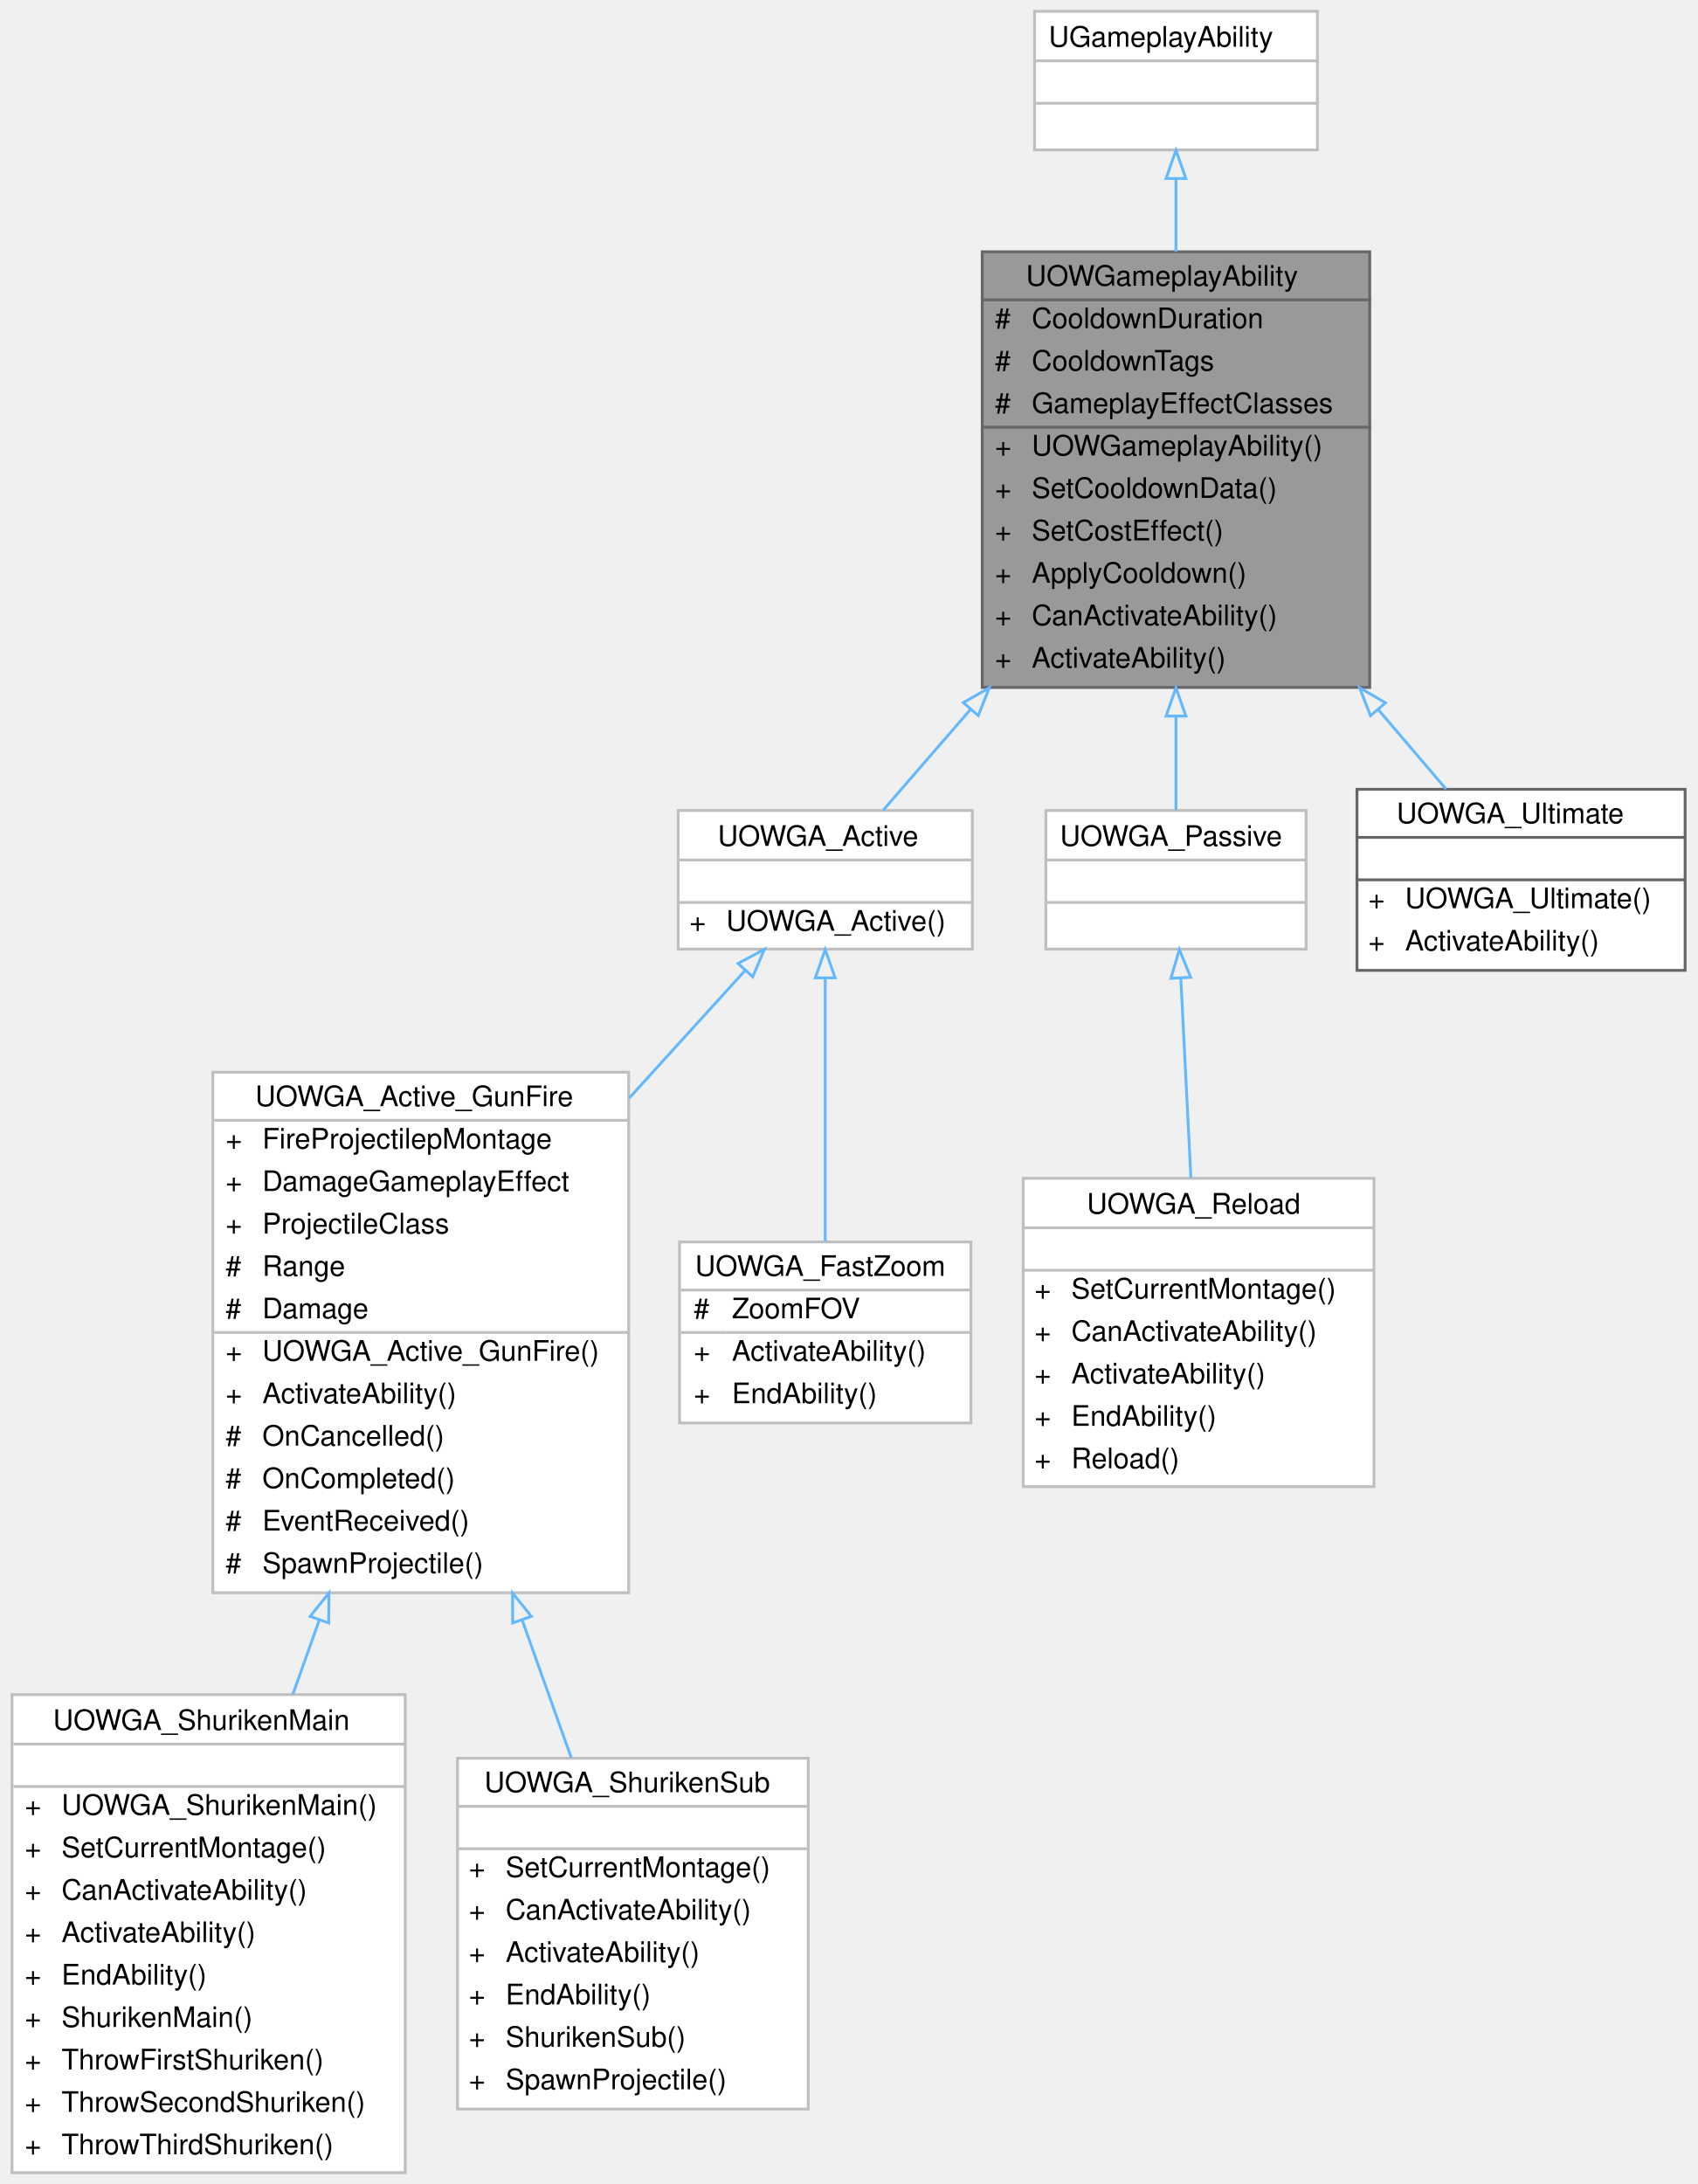
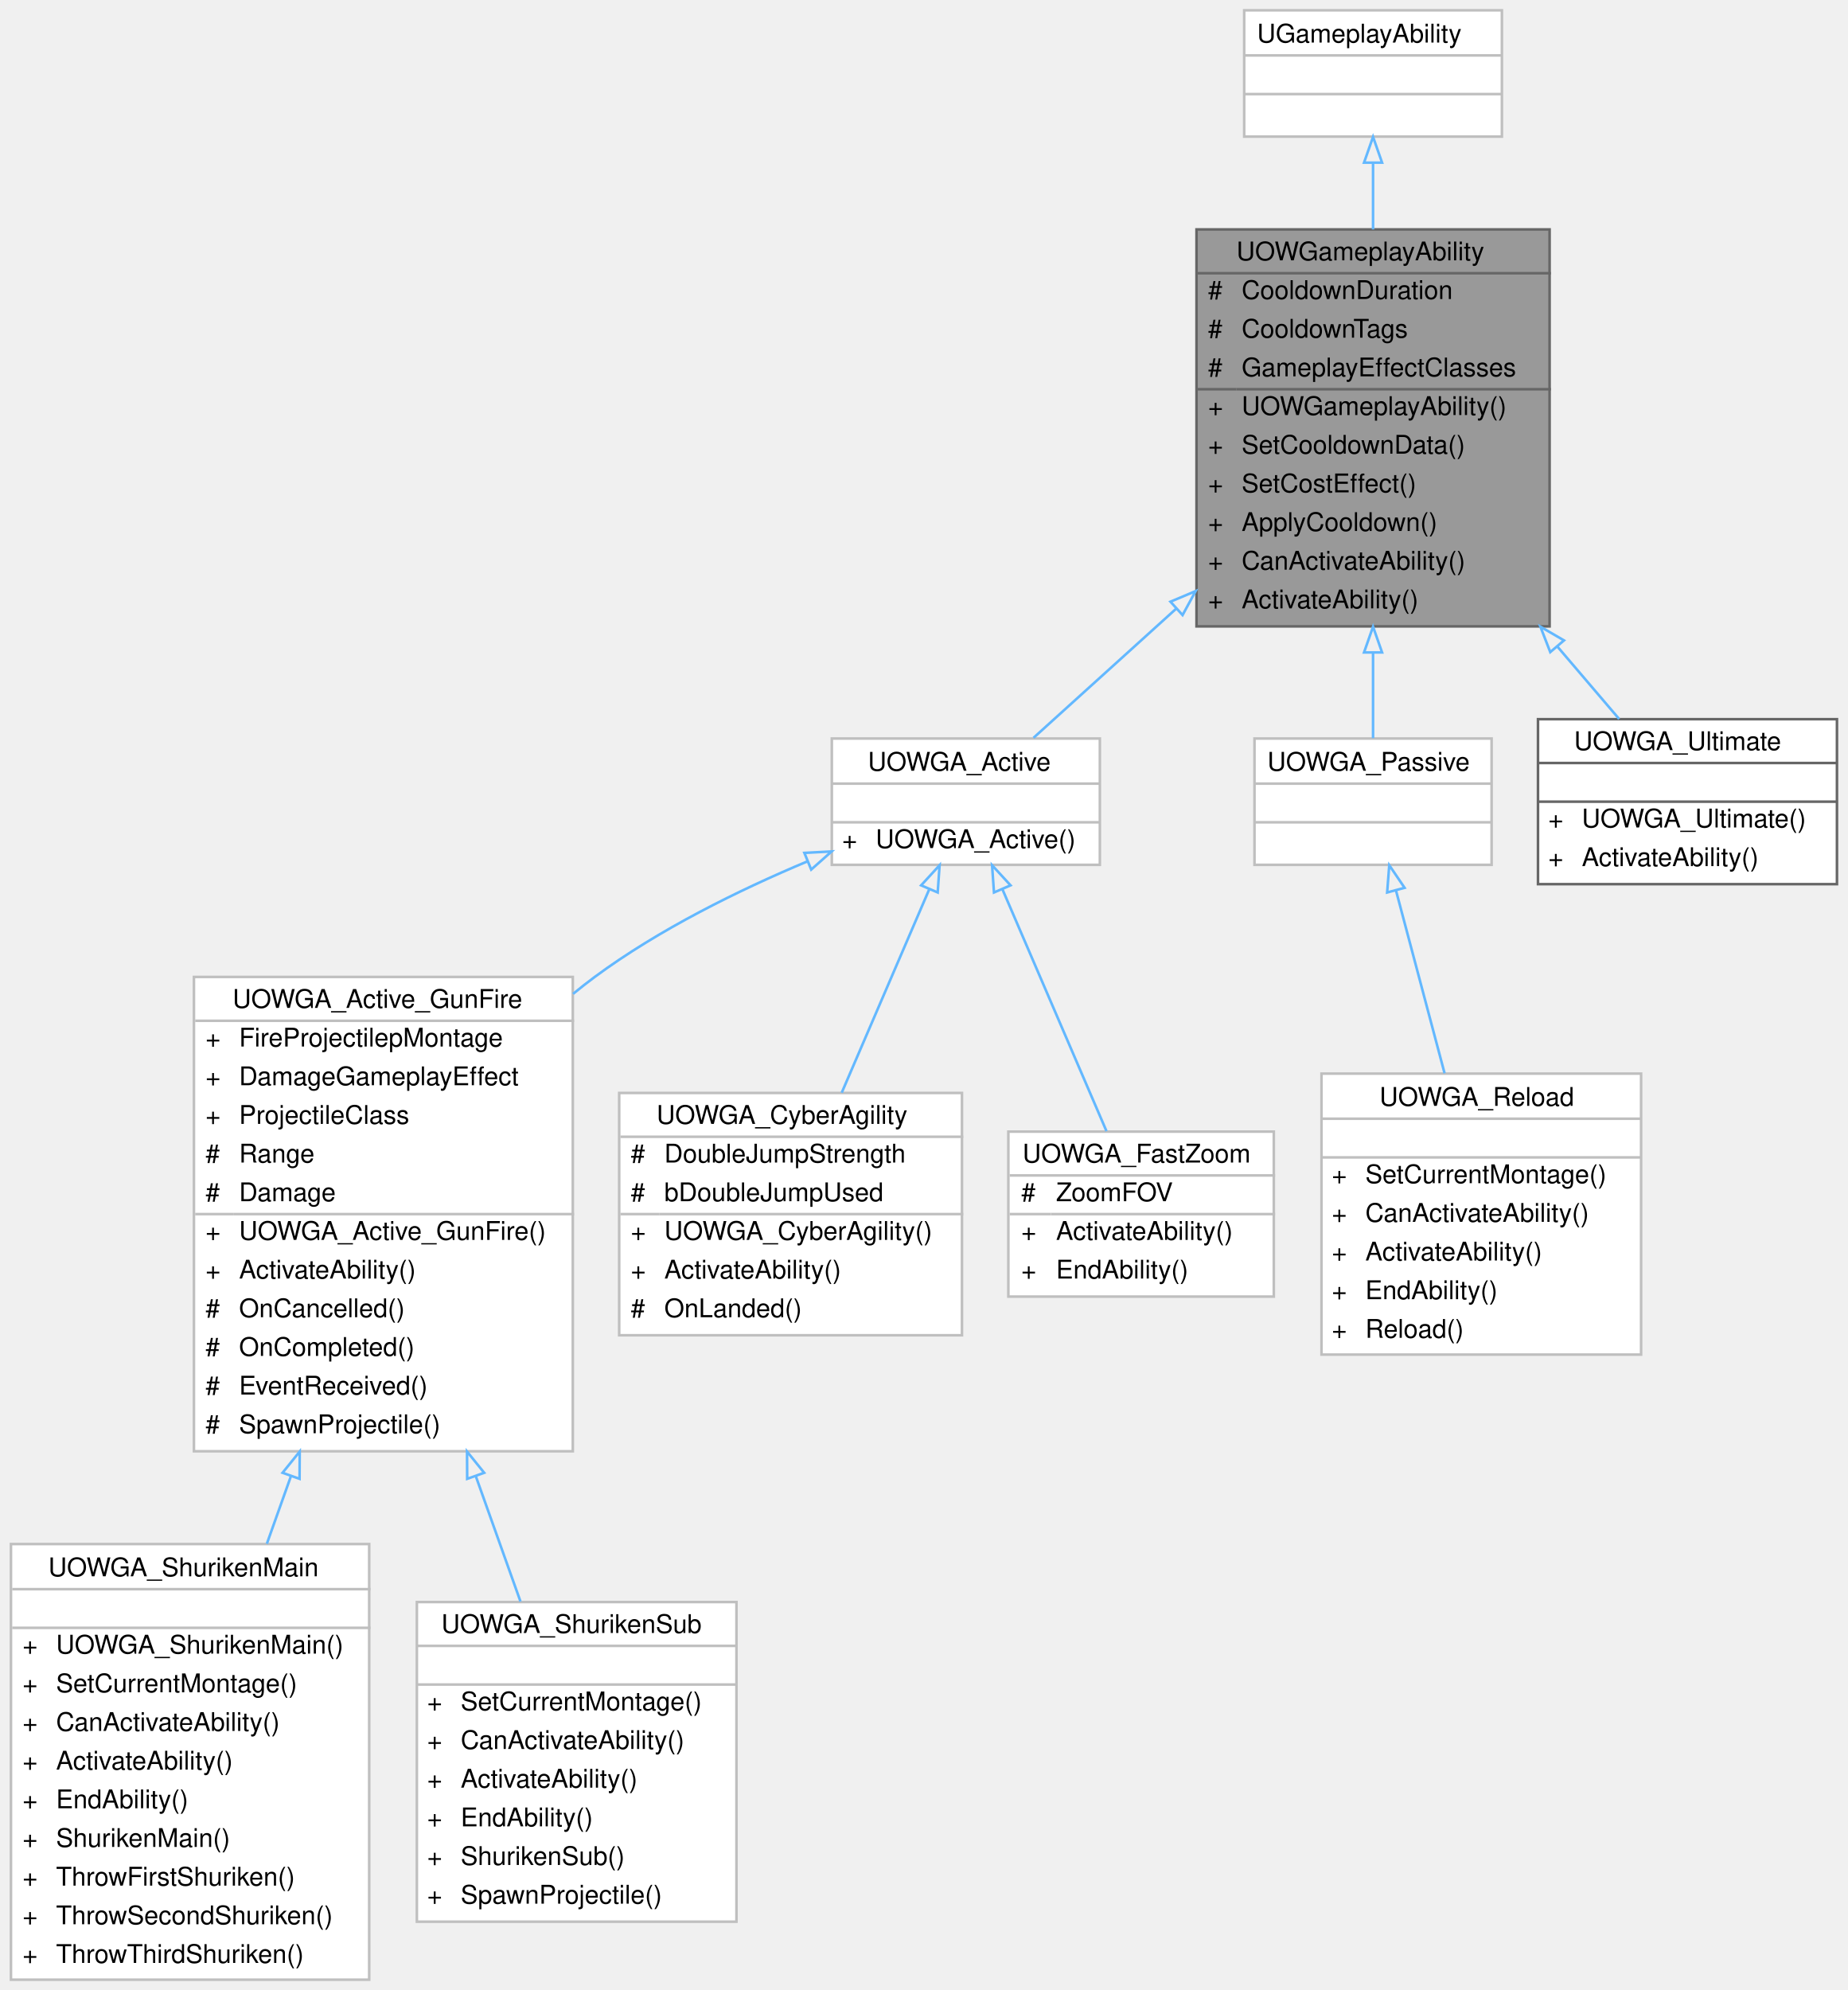
- <svg xmlns="http://www.w3.org/2000/svg" xmlns:xlink="http://www.w3.org/1999/xlink" width="600pt" height="772pt" viewBox="0.00 0.00 599.50 772.00">
+ <svg xmlns="http://www.w3.org/2000/svg" xmlns:xlink="http://www.w3.org/1999/xlink" width="717pt" height="772pt" viewBox="0.00 0.00 716.50 772.00">
  <g id="graph0" class="graph" transform="scale(1 1) rotate(0) translate(4 768)">
    <g id="Node000001" class="node">
      <g id="a_Node000001">
        <a xlink:title=" ">
-           <polygon fill="#999999" stroke="transparent" points="480,-679 343,-679 343,-525 480,-525 480,-679" />
-           <text text-anchor="start" x="358.5" y="-667" font-family="Helvetica,sans-Serif" font-size="10.00">UOWGameplayAbility</text>
-           <text text-anchor="start" x="347.5" y="-652" font-family="Helvetica,sans-Serif" font-size="10.00">#</text>
-           <text text-anchor="start" x="360.5" y="-652" font-family="Helvetica,sans-Serif" font-size="10.00">CooldownDuration</text>
-           <text text-anchor="start" x="347.5" y="-637" font-family="Helvetica,sans-Serif" font-size="10.00">#</text>
-           <text text-anchor="start" x="360.5" y="-637" font-family="Helvetica,sans-Serif" font-size="10.00">CooldownTags</text>
-           <text text-anchor="start" x="347.5" y="-622" font-family="Helvetica,sans-Serif" font-size="10.00">#</text>
-           <text text-anchor="start" x="360.5" y="-622" font-family="Helvetica,sans-Serif" font-size="10.00">GameplayEffectClasses</text>
-           <text text-anchor="start" x="347.5" y="-607" font-family="Helvetica,sans-Serif" font-size="10.00">+</text>
-           <text text-anchor="start" x="360.5" y="-607" font-family="Helvetica,sans-Serif" font-size="10.00">UOWGameplayAbility()</text>
-           <text text-anchor="start" x="347.5" y="-592" font-family="Helvetica,sans-Serif" font-size="10.00">+</text>
-           <text text-anchor="start" x="360.5" y="-592" font-family="Helvetica,sans-Serif" font-size="10.00">SetCooldownData()</text>
-           <text text-anchor="start" x="347.5" y="-577" font-family="Helvetica,sans-Serif" font-size="10.00">+</text>
-           <text text-anchor="start" x="360.5" y="-577" font-family="Helvetica,sans-Serif" font-size="10.00">SetCostEffect()</text>
-           <text text-anchor="start" x="347.5" y="-562" font-family="Helvetica,sans-Serif" font-size="10.00">+</text>
-           <text text-anchor="start" x="360.5" y="-562" font-family="Helvetica,sans-Serif" font-size="10.00">ApplyCooldown()</text>
-           <text text-anchor="start" x="347.5" y="-547" font-family="Helvetica,sans-Serif" font-size="10.00">+</text>
-           <text text-anchor="start" x="360.5" y="-547" font-family="Helvetica,sans-Serif" font-size="10.00">CanActivateAbility()</text>
-           <text text-anchor="start" x="347.5" y="-532" font-family="Helvetica,sans-Serif" font-size="10.00">+</text>
-           <text text-anchor="start" x="360.5" y="-532" font-family="Helvetica,sans-Serif" font-size="10.00">ActivateAbility()</text>
-           <polygon fill="#666666" stroke="#666666" points="343.5,-662 343.5,-662 480.5,-662 480.5,-662 343.5,-662" />
-           <polygon fill="#666666" stroke="#666666" points="343.5,-617 343.5,-617 358.5,-617 358.5,-617 343.5,-617" />
-           <polygon fill="#666666" stroke="#666666" points="358.5,-617 358.5,-617 480.5,-617 480.5,-617 358.5,-617" />
-           <polygon fill="none" stroke="#666666" points="343,-525 343,-679 480,-679 480,-525 343,-525" />
+           <polygon fill="#999999" stroke="transparent" points="597,-679 460,-679 460,-525 597,-525 597,-679" />
+           <text text-anchor="start" x="475.5" y="-667" font-family="Helvetica,sans-Serif" font-size="10.00">UOWGameplayAbility</text>
+           <text text-anchor="start" x="464.5" y="-652" font-family="Helvetica,sans-Serif" font-size="10.00">#</text>
+           <text text-anchor="start" x="477.5" y="-652" font-family="Helvetica,sans-Serif" font-size="10.00">CooldownDuration</text>
+           <text text-anchor="start" x="464.5" y="-637" font-family="Helvetica,sans-Serif" font-size="10.00">#</text>
+           <text text-anchor="start" x="477.5" y="-637" font-family="Helvetica,sans-Serif" font-size="10.00">CooldownTags</text>
+           <text text-anchor="start" x="464.5" y="-622" font-family="Helvetica,sans-Serif" font-size="10.00">#</text>
+           <text text-anchor="start" x="477.5" y="-622" font-family="Helvetica,sans-Serif" font-size="10.00">GameplayEffectClasses</text>
+           <text text-anchor="start" x="464.5" y="-607" font-family="Helvetica,sans-Serif" font-size="10.00">+</text>
+           <text text-anchor="start" x="477.5" y="-607" font-family="Helvetica,sans-Serif" font-size="10.00">UOWGameplayAbility()</text>
+           <text text-anchor="start" x="464.5" y="-592" font-family="Helvetica,sans-Serif" font-size="10.00">+</text>
+           <text text-anchor="start" x="477.5" y="-592" font-family="Helvetica,sans-Serif" font-size="10.00">SetCooldownData()</text>
+           <text text-anchor="start" x="464.5" y="-577" font-family="Helvetica,sans-Serif" font-size="10.00">+</text>
+           <text text-anchor="start" x="477.5" y="-577" font-family="Helvetica,sans-Serif" font-size="10.00">SetCostEffect()</text>
+           <text text-anchor="start" x="464.5" y="-562" font-family="Helvetica,sans-Serif" font-size="10.00">+</text>
+           <text text-anchor="start" x="477.5" y="-562" font-family="Helvetica,sans-Serif" font-size="10.00">ApplyCooldown()</text>
+           <text text-anchor="start" x="464.5" y="-547" font-family="Helvetica,sans-Serif" font-size="10.00">+</text>
+           <text text-anchor="start" x="477.5" y="-547" font-family="Helvetica,sans-Serif" font-size="10.00">CanActivateAbility()</text>
+           <text text-anchor="start" x="464.5" y="-532" font-family="Helvetica,sans-Serif" font-size="10.00">+</text>
+           <text text-anchor="start" x="477.5" y="-532" font-family="Helvetica,sans-Serif" font-size="10.00">ActivateAbility()</text>
+           <polygon fill="#666666" stroke="#666666" points="460.5,-662 460.5,-662 597.5,-662 597.5,-662 460.5,-662" />
+           <polygon fill="#666666" stroke="#666666" points="460.5,-617 460.5,-617 475.5,-617 475.5,-617 460.5,-617" />
+           <polygon fill="#666666" stroke="#666666" points="475.5,-617 475.5,-617 597.5,-617 597.5,-617 475.5,-617" />
+           <polygon fill="none" stroke="#666666" points="460,-525 460,-679 597,-679 597,-525 460,-525" />
        </a>
      </g>
    </g>
    <g id="Node000003" class="node">
      <g id="a_Node000003">
        <a xlink:href="classUOWGA__Active.html" target="_top" xlink:title=" ">
-           <polygon fill="white" stroke="transparent" points="339.5,-481.5 235.5,-481.5 235.5,-432.5 339.5,-432.5 339.5,-481.5" />
-           <text text-anchor="start" x="249.5" y="-469" font-family="Helvetica,sans-Serif" font-size="10.00">UOWGA_Active</text>
-           <text text-anchor="start" x="285.5" y="-454" font-family="Helvetica,sans-Serif" font-size="10.00"> </text>
-           <text text-anchor="start" x="239.5" y="-439" font-family="Helvetica,sans-Serif" font-size="10.00">+</text>
-           <text text-anchor="start" x="252.5" y="-439" font-family="Helvetica,sans-Serif" font-size="10.00">UOWGA_Active()</text>
-           <polygon fill="#bfbfbf" stroke="#bfbfbf" points="235.5,-464 235.5,-464 339.5,-464 339.5,-464 235.5,-464" />
-           <polygon fill="#bfbfbf" stroke="#bfbfbf" points="235.5,-449 235.5,-449 339.5,-449 339.5,-449 235.5,-449" />
-           <polygon fill="none" stroke="#bfbfbf" points="235.5,-432.5 235.5,-481.5 339.5,-481.5 339.5,-432.5 235.5,-432.5" />
+           <polygon fill="white" stroke="transparent" points="422.5,-481.5 318.5,-481.5 318.5,-432.5 422.5,-432.5 422.5,-481.5" />
+           <text text-anchor="start" x="332.5" y="-469" font-family="Helvetica,sans-Serif" font-size="10.00">UOWGA_Active</text>
+           <text text-anchor="start" x="368.5" y="-454" font-family="Helvetica,sans-Serif" font-size="10.00"> </text>
+           <text text-anchor="start" x="322.5" y="-439" font-family="Helvetica,sans-Serif" font-size="10.00">+</text>
+           <text text-anchor="start" x="335.5" y="-439" font-family="Helvetica,sans-Serif" font-size="10.00">UOWGA_Active()</text>
+           <polygon fill="#bfbfbf" stroke="#bfbfbf" points="318.5,-464 318.5,-464 422.5,-464 422.5,-464 318.5,-464" />
+           <polygon fill="#bfbfbf" stroke="#bfbfbf" points="318.5,-449 318.5,-449 422.5,-449 422.5,-449 318.5,-449" />
+           <polygon fill="none" stroke="#bfbfbf" points="318.5,-432.5 318.5,-481.5 422.5,-481.5 422.5,-432.5 318.5,-432.5" />
        </a>
      </g>
    </g>
    <g id="edge2_Node000001_Node000003" class="edge">
      <g id="a_edge2_Node000001_Node000003">
        <a xlink:title=" ">
-           <path fill="none" stroke="#63b8ff" d="M338.82,-517.18C327.54,-504.18 316.75,-491.73 308,-481.64" />
-           <polygon fill="none" stroke="#63b8ff" points="336.31,-519.63 345.51,-524.89 341.6,-515.05 336.31,-519.63" />
-         </a>
-       </g>
-     </g>
-     <g id="Node000008" class="node">
-       <g id="a_Node000008">
+           <path fill="none" stroke="#63b8ff" d="M452.05,-531.81C432.15,-513.8 412.04,-495.59 396.76,-481.77" />
+           <polygon fill="none" stroke="#63b8ff" points="449.9,-534.58 459.66,-538.69 454.59,-529.39 449.9,-534.58" />
+         </a>
+       </g>
+     </g>
+     <g id="Node000009" class="node">
+       <g id="a_Node000009">
        <a xlink:href="classUOWGA__Passive.html" target="_top" xlink:title=" ">
-           <polygon fill="white" stroke="transparent" points="457.5,-481.5 365.5,-481.5 365.5,-432.5 457.5,-432.5 457.5,-481.5" />
-           <text text-anchor="start" x="370.5" y="-469" font-family="Helvetica,sans-Serif" font-size="10.00">UOWGA_Passive</text>
-           <text text-anchor="start" x="409.5" y="-454" font-family="Helvetica,sans-Serif" font-size="10.00"> </text>
-           <text text-anchor="start" x="409.5" y="-439" font-family="Helvetica,sans-Serif" font-size="10.00"> </text>
-           <polygon fill="#bfbfbf" stroke="#bfbfbf" points="365.5,-464 365.5,-464 457.5,-464 457.5,-464 365.5,-464" />
-           <polygon fill="#bfbfbf" stroke="#bfbfbf" points="365.5,-449 365.5,-449 457.5,-449 457.5,-449 365.5,-449" />
-           <polygon fill="none" stroke="#bfbfbf" points="365.5,-432.5 365.5,-481.5 457.5,-481.5 457.5,-432.5 365.5,-432.5" />
-         </a>
-       </g>
-     </g>
-     <g id="edge7_Node000001_Node000008" class="edge">
-       <g id="a_edge7_Node000001_Node000008">
-         <a xlink:title=" ">
-           <path fill="none" stroke="#63b8ff" d="M411.5,-514.64C411.5,-502.56 411.5,-491.07 411.5,-481.64" />
-           <polygon fill="none" stroke="#63b8ff" points="408,-514.89 411.5,-524.89 415,-514.89 408,-514.89" />
-         </a>
-       </g>
-     </g>
-     <g id="Node000010" class="node">
-       <g id="a_Node000010">
+           <polygon fill="white" stroke="transparent" points="574.5,-481.5 482.5,-481.5 482.5,-432.5 574.5,-432.5 574.5,-481.5" />
+           <text text-anchor="start" x="487.5" y="-469" font-family="Helvetica,sans-Serif" font-size="10.00">UOWGA_Passive</text>
+           <text text-anchor="start" x="526.5" y="-454" font-family="Helvetica,sans-Serif" font-size="10.00"> </text>
+           <text text-anchor="start" x="526.5" y="-439" font-family="Helvetica,sans-Serif" font-size="10.00"> </text>
+           <polygon fill="#bfbfbf" stroke="#bfbfbf" points="482.5,-464 482.5,-464 574.5,-464 574.5,-464 482.5,-464" />
+           <polygon fill="#bfbfbf" stroke="#bfbfbf" points="482.5,-449 482.5,-449 574.5,-449 574.5,-449 482.5,-449" />
+           <polygon fill="none" stroke="#bfbfbf" points="482.5,-432.5 482.5,-481.5 574.5,-481.5 574.5,-432.5 482.5,-432.5" />
+         </a>
+       </g>
+     </g>
+     <g id="edge8_Node000001_Node000009" class="edge">
+       <g id="a_edge8_Node000001_Node000009">
+         <a xlink:title=" ">
+           <path fill="none" stroke="#63b8ff" d="M528.5,-514.64C528.5,-502.56 528.5,-491.07 528.5,-481.64" />
+           <polygon fill="none" stroke="#63b8ff" points="525,-514.89 528.5,-524.89 532,-514.89 525,-514.89" />
+         </a>
+       </g>
+     </g>
+     <g id="Node000011" class="node">
+       <g id="a_Node000011">
        <a xlink:href="classUOWGA__Ultimate.html" target="_top" xlink:title=" ">
-           <polygon fill="white" stroke="transparent" points="591.5,-489 475.5,-489 475.5,-425 591.5,-425 591.5,-489" />
-           <text text-anchor="start" x="489.5" y="-477" font-family="Helvetica,sans-Serif" font-size="10.00">UOWGA_Ultimate</text>
-           <text text-anchor="start" x="531.5" y="-462" font-family="Helvetica,sans-Serif" font-size="10.00"> </text>
-           <text text-anchor="start" x="479.5" y="-447" font-family="Helvetica,sans-Serif" font-size="10.00">+</text>
-           <text text-anchor="start" x="492.5" y="-447" font-family="Helvetica,sans-Serif" font-size="10.00">UOWGA_Ultimate()</text>
-           <text text-anchor="start" x="479.5" y="-432" font-family="Helvetica,sans-Serif" font-size="10.00">+</text>
-           <text text-anchor="start" x="492.5" y="-432" font-family="Helvetica,sans-Serif" font-size="10.00">ActivateAbility()</text>
-           <polygon fill="#666666" stroke="#666666" points="475.5,-472 475.5,-472 591.5,-472 591.5,-472 475.5,-472" />
-           <polygon fill="#666666" stroke="#666666" points="475.5,-457 475.5,-457 591.5,-457 591.5,-457 475.5,-457" />
-           <polygon fill="none" stroke="#666666" points="475.5,-425 475.5,-489 591.5,-489 591.5,-425 475.5,-425" />
-         </a>
-       </g>
-     </g>
-     <g id="edge9_Node000001_Node000010" class="edge">
-       <g id="a_edge9_Node000001_Node000010">
-         <a xlink:title=" ">
-           <path fill="none" stroke="#63b8ff" d="M482.99,-517.21C491.5,-507.23 499.74,-497.57 507,-489.06" />
-           <polygon fill="none" stroke="#63b8ff" points="480.26,-515.02 476.43,-524.89 485.58,-519.56 480.26,-515.02" />
+           <polygon fill="white" stroke="transparent" points="708.5,-489 592.5,-489 592.5,-425 708.5,-425 708.5,-489" />
+           <text text-anchor="start" x="606.5" y="-477" font-family="Helvetica,sans-Serif" font-size="10.00">UOWGA_Ultimate</text>
+           <text text-anchor="start" x="648.5" y="-462" font-family="Helvetica,sans-Serif" font-size="10.00"> </text>
+           <text text-anchor="start" x="596.5" y="-447" font-family="Helvetica,sans-Serif" font-size="10.00">+</text>
+           <text text-anchor="start" x="609.5" y="-447" font-family="Helvetica,sans-Serif" font-size="10.00">UOWGA_Ultimate()</text>
+           <text text-anchor="start" x="596.5" y="-432" font-family="Helvetica,sans-Serif" font-size="10.00">+</text>
+           <text text-anchor="start" x="609.5" y="-432" font-family="Helvetica,sans-Serif" font-size="10.00">ActivateAbility()</text>
+           <polygon fill="#666666" stroke="#666666" points="592.5,-472 592.5,-472 708.5,-472 708.5,-472 592.5,-472" />
+           <polygon fill="#666666" stroke="#666666" points="592.5,-457 592.5,-457 708.5,-457 708.5,-457 592.5,-457" />
+           <polygon fill="none" stroke="#666666" points="592.5,-425 592.5,-489 708.5,-489 708.5,-425 592.5,-425" />
+         </a>
+       </g>
+     </g>
+     <g id="edge10_Node000001_Node000011" class="edge">
+       <g id="a_edge10_Node000001_Node000011">
+         <a xlink:title=" ">
+           <path fill="none" stroke="#63b8ff" d="M599.99,-517.21C608.5,-507.23 616.74,-497.57 624,-489.06" />
+           <polygon fill="none" stroke="#63b8ff" points="597.26,-515.02 593.43,-524.89 602.58,-519.56 597.26,-515.02" />
        </a>
      </g>
    </g>
    <g id="Node000002" class="node">
      <g id="a_Node000002">
        <a xlink:title=" ">
-           <polygon fill="white" stroke="transparent" points="461.5,-764 361.5,-764 361.5,-715 461.5,-715 461.5,-764" />
-           <text text-anchor="start" x="366.5" y="-751.5" font-family="Helvetica,sans-Serif" font-size="10.00">UGameplayAbility</text>
-           <text text-anchor="start" x="409.5" y="-736.5" font-family="Helvetica,sans-Serif" font-size="10.00"> </text>
-           <text text-anchor="start" x="409.5" y="-721.5" font-family="Helvetica,sans-Serif" font-size="10.00"> </text>
-           <polygon fill="#bfbfbf" stroke="#bfbfbf" points="361.5,-746.5 361.5,-746.5 461.5,-746.5 461.5,-746.5 361.5,-746.5" />
-           <polygon fill="#bfbfbf" stroke="#bfbfbf" points="361.5,-731.5 361.5,-731.5 461.5,-731.5 461.5,-731.5 361.5,-731.5" />
-           <polygon fill="none" stroke="#bfbfbf" points="361.5,-715 361.5,-764 461.5,-764 461.5,-715 361.5,-715" />
+           <polygon fill="white" stroke="transparent" points="578.5,-764 478.5,-764 478.5,-715 578.5,-715 578.5,-764" />
+           <text text-anchor="start" x="483.5" y="-751.5" font-family="Helvetica,sans-Serif" font-size="10.00">UGameplayAbility</text>
+           <text text-anchor="start" x="526.5" y="-736.5" font-family="Helvetica,sans-Serif" font-size="10.00"> </text>
+           <text text-anchor="start" x="526.5" y="-721.5" font-family="Helvetica,sans-Serif" font-size="10.00"> </text>
+           <polygon fill="#bfbfbf" stroke="#bfbfbf" points="478.5,-746.5 478.5,-746.5 578.5,-746.5 578.5,-746.5 478.5,-746.5" />
+           <polygon fill="#bfbfbf" stroke="#bfbfbf" points="478.5,-731.5 478.5,-731.5 578.5,-731.5 578.5,-731.5 478.5,-731.5" />
+           <polygon fill="none" stroke="#bfbfbf" points="478.5,-715 478.5,-764 578.5,-764 578.5,-715 478.5,-715" />
        </a>
      </g>
    </g>
    <g id="edge1_Node000001_Node000002" class="edge">
      <g id="a_edge1_Node000001_Node000002">
        <a xlink:title=" ">
-           <path fill="none" stroke="#63b8ff" d="M411.5,-704.66C411.5,-696.74 411.5,-687.97 411.5,-679.01" />
-           <polygon fill="none" stroke="#63b8ff" points="408,-704.9 411.5,-714.9 415,-704.9 408,-704.9" />
+           <path fill="none" stroke="#63b8ff" d="M528.5,-704.66C528.5,-696.74 528.5,-687.97 528.5,-679.01" />
+           <polygon fill="none" stroke="#63b8ff" points="525,-704.9 528.5,-714.9 532,-704.9 525,-704.9" />
        </a>
      </g>
    </g>
    <g id="Node000004" class="node">
      <g id="a_Node000004">
        <a xlink:href="classUOWGA__Active__GunFire.html" target="_top" xlink:title=" ">
          <polygon fill="white" stroke="transparent" points="218,-389 71,-389 71,-205 218,-205 218,-389" />
          <text text-anchor="start" x="86" y="-377" font-family="Helvetica,sans-Serif" font-size="10.00">UOWGA_Active_GunFire</text>
          <text text-anchor="start" x="75.5" y="-362" font-family="Helvetica,sans-Serif" font-size="10.00">+</text>
          <text text-anchor="start" x="88.5" y="-362" font-family="Helvetica,sans-Serif" font-size="10.00">FireProjectilepMontage</text>
          <text text-anchor="start" x="75.5" y="-347" font-family="Helvetica,sans-Serif" font-size="10.00">+</text>
          <text text-anchor="start" x="88.5" y="-347" font-family="Helvetica,sans-Serif" font-size="10.00">DamageGameplayEffect</text>
          <text text-anchor="start" x="75.5" y="-332" font-family="Helvetica,sans-Serif" font-size="10.00">+</text>
          <text text-anchor="start" x="88.5" y="-332" font-family="Helvetica,sans-Serif" font-size="10.00">ProjectileClass</text>
          <text text-anchor="start" x="75.5" y="-317" font-family="Helvetica,sans-Serif" font-size="10.00">#</text>
          <text text-anchor="start" x="88.5" y="-317" font-family="Helvetica,sans-Serif" font-size="10.00">Range</text>
          <text text-anchor="start" x="75.5" y="-302" font-family="Helvetica,sans-Serif" font-size="10.00">#</text>
          <text text-anchor="start" x="88.5" y="-302" font-family="Helvetica,sans-Serif" font-size="10.00">Damage</text>
          <text text-anchor="start" x="75.5" y="-287" font-family="Helvetica,sans-Serif" font-size="10.00">+</text>
          <text text-anchor="start" x="88.5" y="-287" font-family="Helvetica,sans-Serif" font-size="10.00">UOWGA_Active_GunFire()</text>
          <text text-anchor="start" x="75.5" y="-272" font-family="Helvetica,sans-Serif" font-size="10.00">+</text>
          <text text-anchor="start" x="88.5" y="-272" font-family="Helvetica,sans-Serif" font-size="10.00">ActivateAbility()</text>
          <text text-anchor="start" x="75.5" y="-257" font-family="Helvetica,sans-Serif" font-size="10.00">#</text>
          <text text-anchor="start" x="88.5" y="-257" font-family="Helvetica,sans-Serif" font-size="10.00">OnCancelled()</text>
          <text text-anchor="start" x="75.5" y="-242" font-family="Helvetica,sans-Serif" font-size="10.00">#</text>
          <text text-anchor="start" x="88.5" y="-242" font-family="Helvetica,sans-Serif" font-size="10.00">OnCompleted()</text>
          <text text-anchor="start" x="75.5" y="-227" font-family="Helvetica,sans-Serif" font-size="10.00">#</text>
          <text text-anchor="start" x="88.5" y="-227" font-family="Helvetica,sans-Serif" font-size="10.00">EventReceived()</text>
          <text text-anchor="start" x="75.5" y="-212" font-family="Helvetica,sans-Serif" font-size="10.00">#</text>
          <text text-anchor="start" x="88.5" y="-212" font-family="Helvetica,sans-Serif" font-size="10.00">SpawnProjectile()</text>
          <polygon fill="#bfbfbf" stroke="#bfbfbf" points="71.5,-372 71.5,-372 218.5,-372 218.5,-372 71.5,-372" />
          <polygon fill="#bfbfbf" stroke="#bfbfbf" points="71.5,-297 71.5,-297 86.5,-297 86.5,-297 71.5,-297" />
          <polygon fill="#bfbfbf" stroke="#bfbfbf" points="86.5,-297 86.5,-297 218.5,-297 218.5,-297 86.5,-297" />
          <polygon fill="none" stroke="#bfbfbf" points="71,-205 71,-389 218,-389 218,-205 71,-205" />
        </a>
      </g>
    </g>
    <g id="edge3_Node000003_Node000004" class="edge">
      <g id="a_edge3_Node000003_Node000004">
        <a xlink:title=" ">
-           <path fill="none" stroke="#63b8ff" d="M259.15,-424.92C248.85,-413.62 237.14,-400.75 226.5,-389 223.79,-386.01 221.03,-382.95 218.24,-379.87" />
-           <polygon fill="none" stroke="#63b8ff" points="256.69,-427.43 266.02,-432.46 261.87,-422.71 256.69,-427.43" />
+           <path fill="none" stroke="#63b8ff" d="M309.15,-433.89C282.39,-422.66 251.49,-407.47 226.5,-389 223.68,-386.91 220.88,-384.72 218.11,-382.44" />
+           <polygon fill="none" stroke="#63b8ff" points="307.85,-437.13 318.43,-437.69 310.5,-430.66 307.85,-437.13" />
        </a>
      </g>
    </g>
    <g id="Node000007" class="node">
      <g id="a_Node000007">
-         <a xlink:href="classUOWGA__FastZoom.html" target="_top" xlink:title=" ">
-           <polygon fill="white" stroke="transparent" points="339,-329 236,-329 236,-265 339,-265 339,-329" />
-           <text text-anchor="start" x="241.5" y="-317" font-family="Helvetica,sans-Serif" font-size="10.00">UOWGA_FastZoom</text>
-           <text text-anchor="start" x="241" y="-302" font-family="Helvetica,sans-Serif" font-size="10.00">#</text>
-           <text text-anchor="start" x="254.5" y="-302" font-family="Helvetica,sans-Serif" font-size="10.00">ZoomFOV</text>
-           <text text-anchor="start" x="241" y="-287" font-family="Helvetica,sans-Serif" font-size="10.00">+</text>
-           <text text-anchor="start" x="254.5" y="-287" font-family="Helvetica,sans-Serif" font-size="10.00">ActivateAbility()</text>
-           <text text-anchor="start" x="241" y="-272" font-family="Helvetica,sans-Serif" font-size="10.00">+</text>
-           <text text-anchor="start" x="254.5" y="-272" font-family="Helvetica,sans-Serif" font-size="10.00">EndAbility()</text>
-           <polygon fill="#bfbfbf" stroke="#bfbfbf" points="236.5,-312 236.5,-312 339.5,-312 339.5,-312 236.5,-312" />
-           <polygon fill="#bfbfbf" stroke="#bfbfbf" points="236.5,-297 236.5,-297 252.5,-297 252.5,-297 236.5,-297" />
-           <polygon fill="#bfbfbf" stroke="#bfbfbf" points="252.5,-297 252.5,-297 339.5,-297 339.5,-297 252.5,-297" />
-           <polygon fill="none" stroke="#bfbfbf" points="236,-265 236,-329 339,-329 339,-265 236,-265" />
+         <a xlink:href="classUOWGA__CyberAgility.html" target="_top" xlink:title=" ">
+           <polygon fill="white" stroke="transparent" points="369,-344 236,-344 236,-250 369,-250 369,-344" />
+           <text text-anchor="start" x="250.5" y="-332" font-family="Helvetica,sans-Serif" font-size="10.00">UOWGA_CyberAgility</text>
+           <text text-anchor="start" x="240.5" y="-317" font-family="Helvetica,sans-Serif" font-size="10.00">#</text>
+           <text text-anchor="start" x="253.5" y="-317" font-family="Helvetica,sans-Serif" font-size="10.00">DoubleJumpStrength</text>
+           <text text-anchor="start" x="240.5" y="-302" font-family="Helvetica,sans-Serif" font-size="10.00">#</text>
+           <text text-anchor="start" x="253.5" y="-302" font-family="Helvetica,sans-Serif" font-size="10.00">bDoubleJumpUsed</text>
+           <text text-anchor="start" x="240.5" y="-287" font-family="Helvetica,sans-Serif" font-size="10.00">+</text>
+           <text text-anchor="start" x="253.5" y="-287" font-family="Helvetica,sans-Serif" font-size="10.00">UOWGA_CyberAgility()</text>
+           <text text-anchor="start" x="240.5" y="-272" font-family="Helvetica,sans-Serif" font-size="10.00">+</text>
+           <text text-anchor="start" x="253.5" y="-272" font-family="Helvetica,sans-Serif" font-size="10.00">ActivateAbility()</text>
+           <text text-anchor="start" x="240.5" y="-257" font-family="Helvetica,sans-Serif" font-size="10.00">#</text>
+           <text text-anchor="start" x="253.5" y="-257" font-family="Helvetica,sans-Serif" font-size="10.00">OnLanded()</text>
+           <polygon fill="#bfbfbf" stroke="#bfbfbf" points="236.5,-327 236.5,-327 369.5,-327 369.5,-327 236.5,-327" />
+           <polygon fill="#bfbfbf" stroke="#bfbfbf" points="236.5,-297 236.5,-297 251.5,-297 251.5,-297 236.5,-297" />
+           <polygon fill="#bfbfbf" stroke="#bfbfbf" points="251.5,-297 251.5,-297 369.5,-297 369.5,-297 251.5,-297" />
+           <polygon fill="none" stroke="#bfbfbf" points="236,-250 236,-344 369,-344 369,-250 236,-250" />
        </a>
      </g>
    </g>
    <g id="edge6_Node000003_Node000007" class="edge">
      <g id="a_edge6_Node000003_Node000007">
        <a xlink:title=" ">
-           <path fill="none" stroke="#63b8ff" d="M287.5,-422.01C287.5,-394.45 287.5,-355.94 287.5,-329.17" />
-           <polygon fill="none" stroke="#63b8ff" points="284,-422.35 287.5,-432.35 291,-422.35 284,-422.35" />
+           <path fill="none" stroke="#63b8ff" d="M356.33,-423.07C346.48,-400.19 333.23,-369.4 322.34,-344.09" />
+           <polygon fill="none" stroke="#63b8ff" points="353.15,-424.54 360.32,-432.35 359.58,-421.78 353.15,-424.54" />
+         </a>
+       </g>
+     </g>
+     <g id="Node000008" class="node">
+       <g id="a_Node000008">
+         <a xlink:href="classUOWGA__FastZoom.html" target="_top" xlink:title=" ">
+           <polygon fill="white" stroke="transparent" points="490,-329 387,-329 387,-265 490,-265 490,-329" />
+           <text text-anchor="start" x="392.5" y="-317" font-family="Helvetica,sans-Serif" font-size="10.00">UOWGA_FastZoom</text>
+           <text text-anchor="start" x="392" y="-302" font-family="Helvetica,sans-Serif" font-size="10.00">#</text>
+           <text text-anchor="start" x="405.5" y="-302" font-family="Helvetica,sans-Serif" font-size="10.00">ZoomFOV</text>
+           <text text-anchor="start" x="392" y="-287" font-family="Helvetica,sans-Serif" font-size="10.00">+</text>
+           <text text-anchor="start" x="405.5" y="-287" font-family="Helvetica,sans-Serif" font-size="10.00">ActivateAbility()</text>
+           <text text-anchor="start" x="392" y="-272" font-family="Helvetica,sans-Serif" font-size="10.00">+</text>
+           <text text-anchor="start" x="405.5" y="-272" font-family="Helvetica,sans-Serif" font-size="10.00">EndAbility()</text>
+           <polygon fill="#bfbfbf" stroke="#bfbfbf" points="387.5,-312 387.5,-312 490.5,-312 490.5,-312 387.5,-312" />
+           <polygon fill="#bfbfbf" stroke="#bfbfbf" points="387.5,-297 387.5,-297 403.5,-297 403.5,-297 387.5,-297" />
+           <polygon fill="#bfbfbf" stroke="#bfbfbf" points="403.5,-297 403.5,-297 490.5,-297 490.5,-297 403.5,-297" />
+           <polygon fill="none" stroke="#bfbfbf" points="387,-265 387,-329 490,-329 490,-265 387,-265" />
+         </a>
+       </g>
+     </g>
+     <g id="edge7_Node000003_Node000008" class="edge">
+       <g id="a_edge7_Node000003_Node000008">
+         <a xlink:title=" ">
+           <path fill="none" stroke="#63b8ff" d="M384.66,-423.1C396.55,-395.48 413.41,-356.29 425.08,-329.17" />
+           <polygon fill="none" stroke="#63b8ff" points="381.42,-421.78 380.68,-432.35 387.85,-424.54 381.42,-421.78" />
        </a>
      </g>
    </g>
    <g id="Node000005" class="node">
      <g id="a_Node000005">
        <a xlink:href="classUOWGA__ShurikenMain.html" target="_top" xlink:title=" ">
          <polygon fill="white" stroke="transparent" points="139,-169 0,-169 0,0 139,0 139,-169" />
          <text text-anchor="start" x="14.5" y="-156.5" font-family="Helvetica,sans-Serif" font-size="10.00">UOWGA_ShurikenMain</text>
          <text text-anchor="start" x="68" y="-141.5" font-family="Helvetica,sans-Serif" font-size="10.00"> </text>
          <text text-anchor="start" x="4.5" y="-126.5" font-family="Helvetica,sans-Serif" font-size="10.00">+</text>
          <text text-anchor="start" x="17.5" y="-126.5" font-family="Helvetica,sans-Serif" font-size="10.00">UOWGA_ShurikenMain()</text>
          <text text-anchor="start" x="4.5" y="-111.5" font-family="Helvetica,sans-Serif" font-size="10.00">+</text>
          <text text-anchor="start" x="17.5" y="-111.5" font-family="Helvetica,sans-Serif" font-size="10.00">SetCurrentMontage()</text>
          <text text-anchor="start" x="4.5" y="-96.5" font-family="Helvetica,sans-Serif" font-size="10.00">+</text>
          <text text-anchor="start" x="17.5" y="-96.5" font-family="Helvetica,sans-Serif" font-size="10.00">CanActivateAbility()</text>
          <text text-anchor="start" x="4.5" y="-81.5" font-family="Helvetica,sans-Serif" font-size="10.00">+</text>
          <text text-anchor="start" x="17.5" y="-81.5" font-family="Helvetica,sans-Serif" font-size="10.00">ActivateAbility()</text>
          <text text-anchor="start" x="4.5" y="-66.5" font-family="Helvetica,sans-Serif" font-size="10.00">+</text>
          <text text-anchor="start" x="17.5" y="-66.5" font-family="Helvetica,sans-Serif" font-size="10.00">EndAbility()</text>
          <text text-anchor="start" x="4.5" y="-51.5" font-family="Helvetica,sans-Serif" font-size="10.00">+</text>
          <text text-anchor="start" x="17.5" y="-51.5" font-family="Helvetica,sans-Serif" font-size="10.00">ShurikenMain()</text>
          <text text-anchor="start" x="4.5" y="-36.5" font-family="Helvetica,sans-Serif" font-size="10.00">+</text>
          <text text-anchor="start" x="17.5" y="-36.5" font-family="Helvetica,sans-Serif" font-size="10.00">ThrowFirstShuriken()</text>
          <text text-anchor="start" x="4.5" y="-21.5" font-family="Helvetica,sans-Serif" font-size="10.00">+</text>
          <text text-anchor="start" x="17.5" y="-21.5" font-family="Helvetica,sans-Serif" font-size="10.00">ThrowSecondShuriken()</text>
          <text text-anchor="start" x="4.5" y="-6.5" font-family="Helvetica,sans-Serif" font-size="10.00">+</text>
          <text text-anchor="start" x="17.5" y="-6.5" font-family="Helvetica,sans-Serif" font-size="10.00">ThrowThirdShuriken()</text>
          <polygon fill="#bfbfbf" stroke="#bfbfbf" points="0.5,-151.5 0.5,-151.5 139.5,-151.5 139.5,-151.5 0.5,-151.5" />
          <polygon fill="#bfbfbf" stroke="#bfbfbf" points="0.5,-136.5 0.5,-136.5 139.5,-136.5 139.5,-136.5 0.5,-136.5" />
          <polygon fill="none" stroke="#bfbfbf" points="0,0 0,-169 139,-169 139,0 0,0" />
        </a>
      </g>
    </g>
    <g id="edge4_Node000004_Node000005" class="edge">
      <g id="a_edge4_Node000004_Node000005">
        <a xlink:title=" ">
          <path fill="none" stroke="#63b8ff" d="M108.65,-195.38C105.52,-186.59 102.37,-177.75 99.29,-169.11" />
          <polygon fill="none" stroke="#63b8ff" points="105.39,-196.65 112.04,-204.9 111.98,-194.3 105.39,-196.65" />
        </a>
      </g>
    </g>
    <g id="Node000006" class="node">
      <g id="a_Node000006">
        <a xlink:href="classUOWGA__ShurikenSub.html" target="_top" xlink:title=" ">
          <polygon fill="white" stroke="transparent" points="281.5,-146.5 157.5,-146.5 157.5,-22.5 281.5,-22.5 281.5,-146.5" />
          <text text-anchor="start" x="167" y="-134.5" font-family="Helvetica,sans-Serif" font-size="10.00">UOWGA_ShurikenSub</text>
          <text text-anchor="start" x="217.5" y="-119.5" font-family="Helvetica,sans-Serif" font-size="10.00"> </text>
          <text text-anchor="start" x="161.5" y="-104.5" font-family="Helvetica,sans-Serif" font-size="10.00">+</text>
          <text text-anchor="start" x="174.5" y="-104.5" font-family="Helvetica,sans-Serif" font-size="10.00">SetCurrentMontage()</text>
          <text text-anchor="start" x="161.5" y="-89.5" font-family="Helvetica,sans-Serif" font-size="10.00">+</text>
          <text text-anchor="start" x="174.5" y="-89.5" font-family="Helvetica,sans-Serif" font-size="10.00">CanActivateAbility()</text>
          <text text-anchor="start" x="161.5" y="-74.5" font-family="Helvetica,sans-Serif" font-size="10.00">+</text>
          <text text-anchor="start" x="174.5" y="-74.5" font-family="Helvetica,sans-Serif" font-size="10.00">ActivateAbility()</text>
          <text text-anchor="start" x="161.5" y="-59.5" font-family="Helvetica,sans-Serif" font-size="10.00">+</text>
          <text text-anchor="start" x="174.5" y="-59.5" font-family="Helvetica,sans-Serif" font-size="10.00">EndAbility()</text>
          <text text-anchor="start" x="161.5" y="-44.5" font-family="Helvetica,sans-Serif" font-size="10.00">+</text>
          <text text-anchor="start" x="174.5" y="-44.5" font-family="Helvetica,sans-Serif" font-size="10.00">ShurikenSub()</text>
          <text text-anchor="start" x="161.5" y="-29.5" font-family="Helvetica,sans-Serif" font-size="10.00">+</text>
          <text text-anchor="start" x="174.5" y="-29.5" font-family="Helvetica,sans-Serif" font-size="10.00">SpawnProjectile()</text>
          <polygon fill="#bfbfbf" stroke="#bfbfbf" points="157.5,-129.5 157.5,-129.5 281.5,-129.5 281.5,-129.5 157.5,-129.5" />
          <polygon fill="#bfbfbf" stroke="#bfbfbf" points="157.5,-114.5 157.5,-114.5 281.5,-114.5 281.5,-114.5 157.5,-114.5" />
          <polygon fill="none" stroke="#bfbfbf" points="157.5,-22.5 157.5,-146.5 281.5,-146.5 281.5,-22.5 157.5,-22.5" />
        </a>
      </g>
    </g>
    <g id="edge5_Node000004_Node000006" class="edge">
      <g id="a_edge5_Node000004_Node000006">
        <a xlink:title=" ">
          <path fill="none" stroke="#63b8ff" d="M180.42,-195.17C186.32,-178.61 192.28,-161.91 197.7,-146.7" />
          <polygon fill="none" stroke="#63b8ff" points="177.02,-194.3 176.96,-204.9 183.61,-196.65 177.02,-194.3" />
        </a>
      </g>
    </g>
-     <g id="Node000009" class="node">
-       <g id="a_Node000009">
+     <g id="Node000010" class="node">
+       <g id="a_Node000010">
        <a xlink:href="classUOWGA__Reload.html" target="_top" xlink:title=" ">
-           <polygon fill="white" stroke="transparent" points="481.5,-351.5 357.5,-351.5 357.5,-242.5 481.5,-242.5 481.5,-351.5" />
-           <text text-anchor="start" x="380" y="-339" font-family="Helvetica,sans-Serif" font-size="10.00">UOWGA_Reload</text>
-           <text text-anchor="start" x="417.5" y="-324" font-family="Helvetica,sans-Serif" font-size="10.00"> </text>
-           <text text-anchor="start" x="361.5" y="-309" font-family="Helvetica,sans-Serif" font-size="10.00">+</text>
-           <text text-anchor="start" x="374.5" y="-309" font-family="Helvetica,sans-Serif" font-size="10.00">SetCurrentMontage()</text>
-           <text text-anchor="start" x="361.5" y="-294" font-family="Helvetica,sans-Serif" font-size="10.00">+</text>
-           <text text-anchor="start" x="374.5" y="-294" font-family="Helvetica,sans-Serif" font-size="10.00">CanActivateAbility()</text>
-           <text text-anchor="start" x="361.5" y="-279" font-family="Helvetica,sans-Serif" font-size="10.00">+</text>
-           <text text-anchor="start" x="374.5" y="-279" font-family="Helvetica,sans-Serif" font-size="10.00">ActivateAbility()</text>
-           <text text-anchor="start" x="361.5" y="-264" font-family="Helvetica,sans-Serif" font-size="10.00">+</text>
-           <text text-anchor="start" x="374.5" y="-264" font-family="Helvetica,sans-Serif" font-size="10.00">EndAbility()</text>
-           <text text-anchor="start" x="361.5" y="-249" font-family="Helvetica,sans-Serif" font-size="10.00">+</text>
-           <text text-anchor="start" x="374.5" y="-249" font-family="Helvetica,sans-Serif" font-size="10.00">Reload()</text>
-           <polygon fill="#bfbfbf" stroke="#bfbfbf" points="357.5,-334 357.5,-334 481.5,-334 481.5,-334 357.5,-334" />
-           <polygon fill="#bfbfbf" stroke="#bfbfbf" points="357.5,-319 357.5,-319 481.5,-319 481.5,-319 357.5,-319" />
-           <polygon fill="none" stroke="#bfbfbf" points="357.5,-242.5 357.5,-351.5 481.5,-351.5 481.5,-242.5 357.5,-242.5" />
-         </a>
-       </g>
-     </g>
-     <g id="edge8_Node000008_Node000009" class="edge">
-       <g id="a_edge8_Node000008_Node000009">
-         <a xlink:title=" ">
-           <path fill="none" stroke="#63b8ff" d="M413.21,-422.22C414.25,-401.68 415.6,-374.99 416.78,-351.63" />
-           <polygon fill="none" stroke="#63b8ff" points="409.71,-422.18 412.7,-432.35 416.7,-422.54 409.71,-422.18" />
+           <polygon fill="white" stroke="transparent" points="632.5,-351.5 508.5,-351.5 508.5,-242.5 632.5,-242.5 632.5,-351.5" />
+           <text text-anchor="start" x="531" y="-339" font-family="Helvetica,sans-Serif" font-size="10.00">UOWGA_Reload</text>
+           <text text-anchor="start" x="568.5" y="-324" font-family="Helvetica,sans-Serif" font-size="10.00"> </text>
+           <text text-anchor="start" x="512.5" y="-309" font-family="Helvetica,sans-Serif" font-size="10.00">+</text>
+           <text text-anchor="start" x="525.5" y="-309" font-family="Helvetica,sans-Serif" font-size="10.00">SetCurrentMontage()</text>
+           <text text-anchor="start" x="512.5" y="-294" font-family="Helvetica,sans-Serif" font-size="10.00">+</text>
+           <text text-anchor="start" x="525.5" y="-294" font-family="Helvetica,sans-Serif" font-size="10.00">CanActivateAbility()</text>
+           <text text-anchor="start" x="512.5" y="-279" font-family="Helvetica,sans-Serif" font-size="10.00">+</text>
+           <text text-anchor="start" x="525.5" y="-279" font-family="Helvetica,sans-Serif" font-size="10.00">ActivateAbility()</text>
+           <text text-anchor="start" x="512.5" y="-264" font-family="Helvetica,sans-Serif" font-size="10.00">+</text>
+           <text text-anchor="start" x="525.5" y="-264" font-family="Helvetica,sans-Serif" font-size="10.00">EndAbility()</text>
+           <text text-anchor="start" x="512.5" y="-249" font-family="Helvetica,sans-Serif" font-size="10.00">+</text>
+           <text text-anchor="start" x="525.5" y="-249" font-family="Helvetica,sans-Serif" font-size="10.00">Reload()</text>
+           <polygon fill="#bfbfbf" stroke="#bfbfbf" points="508.5,-334 508.5,-334 632.5,-334 632.5,-334 508.5,-334" />
+           <polygon fill="#bfbfbf" stroke="#bfbfbf" points="508.5,-319 508.5,-319 632.5,-319 632.5,-319 508.5,-319" />
+           <polygon fill="none" stroke="#bfbfbf" points="508.5,-242.5 508.5,-351.5 632.5,-351.5 632.5,-242.5 508.5,-242.5" />
+         </a>
+       </g>
+     </g>
+     <g id="edge9_Node000009_Node000010" class="edge">
+       <g id="a_edge9_Node000009_Node000010">
+         <a xlink:title=" ">
+           <path fill="none" stroke="#63b8ff" d="M537.41,-422.5C542.87,-401.92 550,-375.1 556.25,-351.63" />
+           <polygon fill="none" stroke="#63b8ff" points="533.97,-421.78 534.79,-432.35 540.74,-423.58 533.97,-421.78" />
        </a>
      </g>
    </g>
  </g>
</svg>
